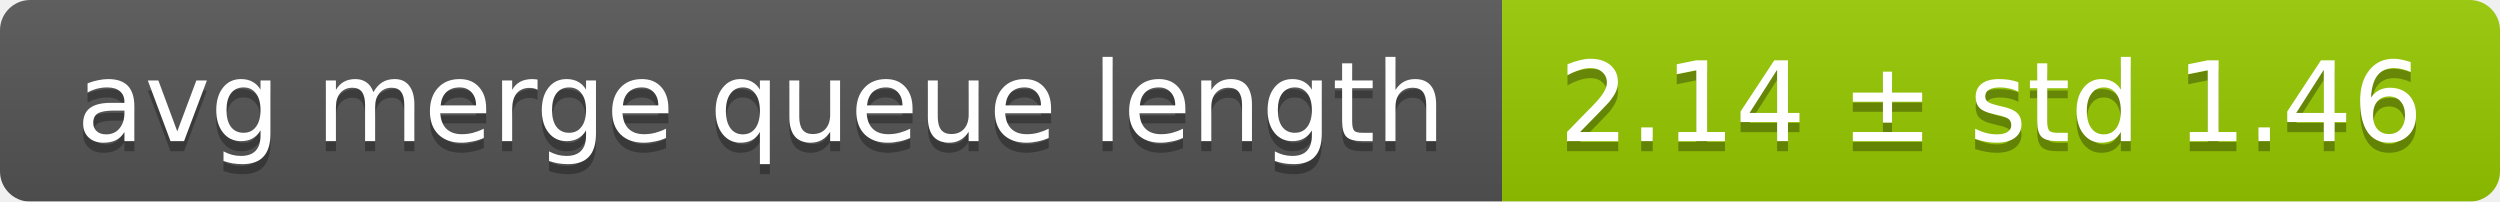
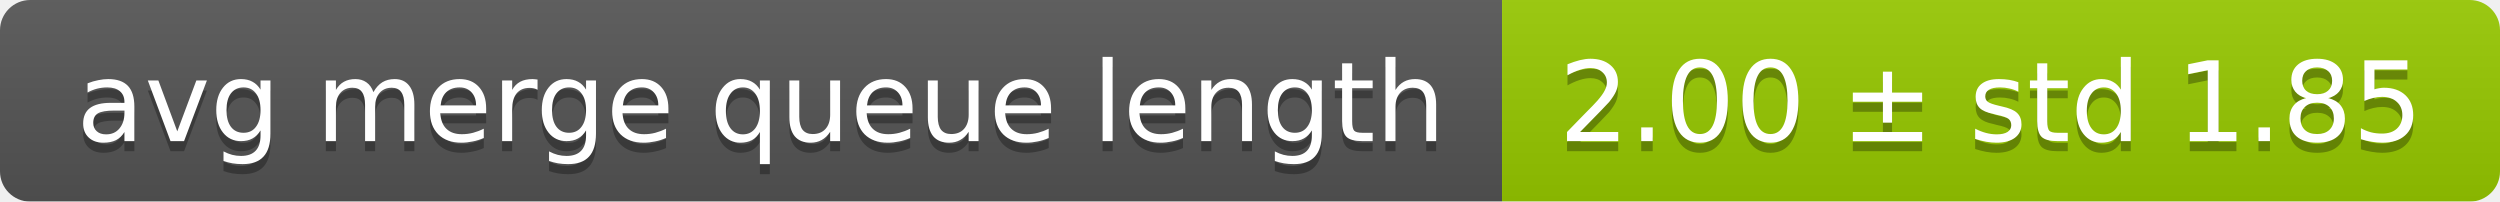
<svg xmlns="http://www.w3.org/2000/svg" width="248" height="20">
  <linearGradient id="smooth" x2="0" y2="100%">
    <stop offset="0" stop-color="#bbb" stop-opacity=".1" />
    <stop offset="1" stop-opacity=".1" />
  </linearGradient>
  <mask id="round">
    <rect width="248" height="20" rx="3" fill="#fff" />
  </mask>
  <g mask="url(#round)">
    <rect width="149" height="20" fill="#555" />
    <rect x="149" width="99" height="20" fill="#97ca00" />
    <rect width="248" height="20" fill="url(#smooth)" />
  </g>
  <g fill="#fff" text-anchor="middle" font-family="DejaVu Sans,Verdana,Geneva,sans-serif" font-size="11">
    <text x="75.5" y="15" fill="#010101" fill-opacity=".3">avg merge queue length</text>
    <text x="75.5" y="14">avg merge queue length</text>
-     <text x="197.5" y="15" fill="#010101" fill-opacity=".3">2.14 ± std 1.46</text>
-     <text x="197.5" y="14">2.14 ± std 1.46</text>
+     <text x="197.5" y="15" fill="#010101" fill-opacity=".3">2.00 ± std 1.85</text>
+     <text x="197.5" y="14">2.00 ± std 1.85</text>
  </g>
</svg>
